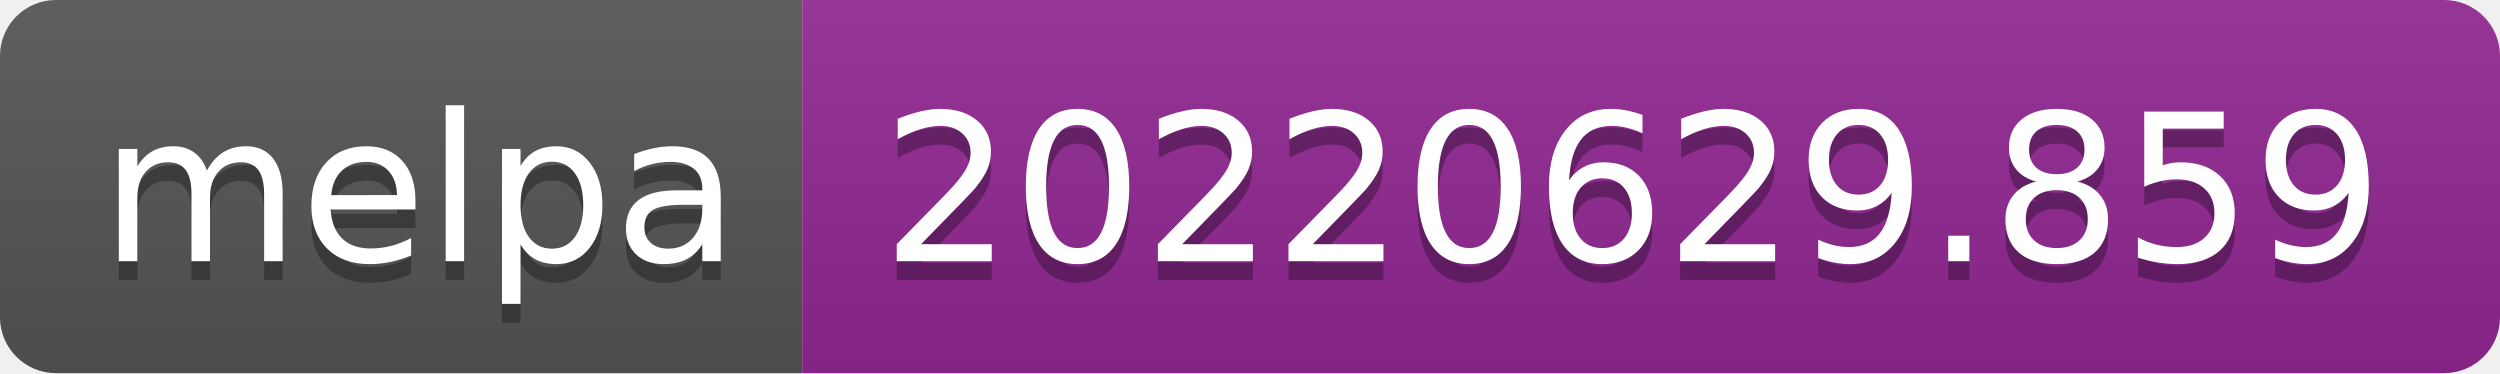
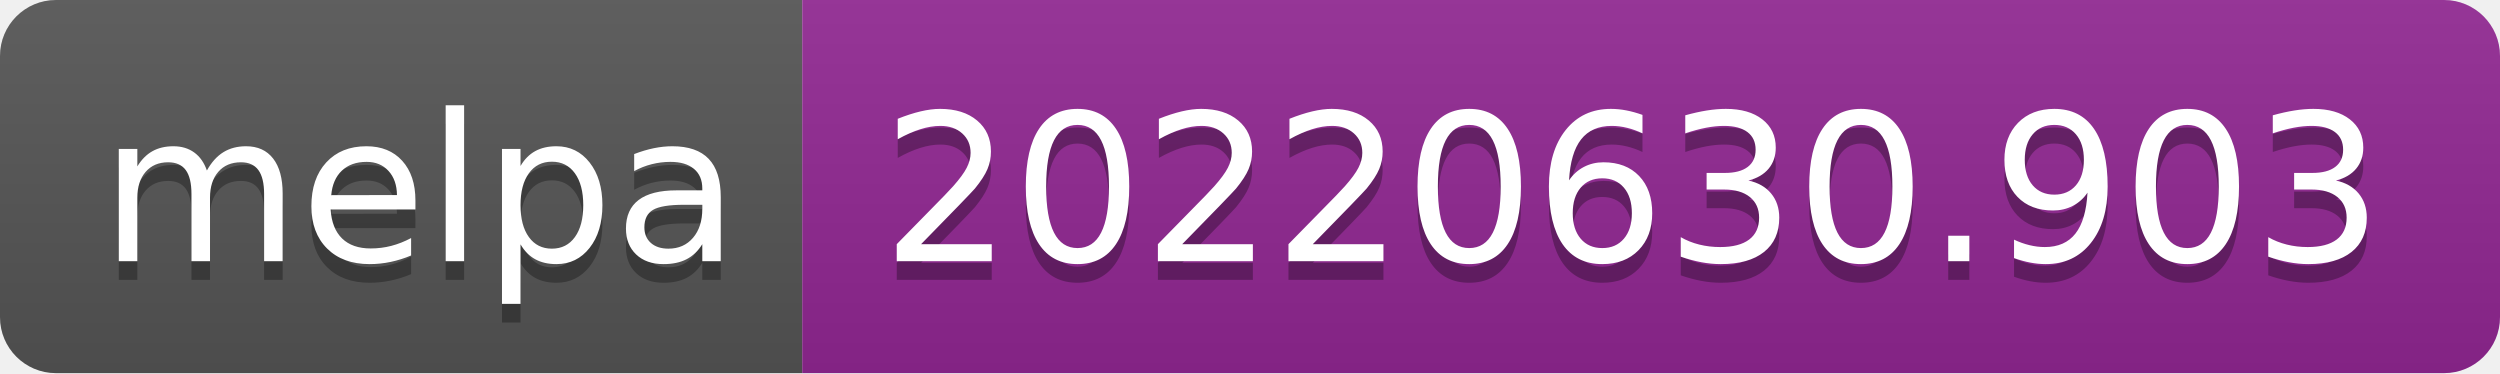
- <svg xmlns="http://www.w3.org/2000/svg" width="134" height="20" role="img" aria-label="melpa: 20220629.859">
+ <svg xmlns="http://www.w3.org/2000/svg" width="134" height="20" role="img" aria-label="melpa: 20220630.903">
  <linearGradient id="s" x2="0" y2="100%">
    <stop offset="0" stop-color="#bbb" stop-opacity=".1" />
    <stop offset="1" stop-opacity=".1" />
  </linearGradient>
  <clipPath id="r">
    <rect width="134" height="20" rx="3" fill="#fff" />
  </clipPath>
  <g clip-path="url(#r)">
    <rect width="43" height="20" fill="#555" />
    <rect x="43" width="91" height="20" fill="#922793" />
    <rect width="134" height="20" fill="url(#s)" />
  </g>
  <g fill="#fff" text-anchor="middle" font-family="Verdana,Geneva,DejaVu Sans,sans-serif" text-rendering="geometricPrecision" font-size="110">
    <text aria-hidden="true" x="225" y="150" fill="#010101" fill-opacity=".3" transform="scale(.1)" textLength="330">melpa</text>
    <text x="225" y="140" transform="scale(.1)" fill="#fff" textLength="330">melpa</text>
-     <text aria-hidden="true" x="875" y="150" fill="#010101" fill-opacity=".3" transform="scale(.1)" textLength="810">20220629.859</text>
-     <text x="875" y="140" transform="scale(.1)" fill="#fff" textLength="810">20220629.859</text>
+     <text aria-hidden="true" x="875" y="150" fill="#010101" fill-opacity=".3" transform="scale(.1)" textLength="810">20220630.903</text>
+     <text x="875" y="140" transform="scale(.1)" fill="#fff" textLength="810">20220630.903</text>
  </g>
</svg>
